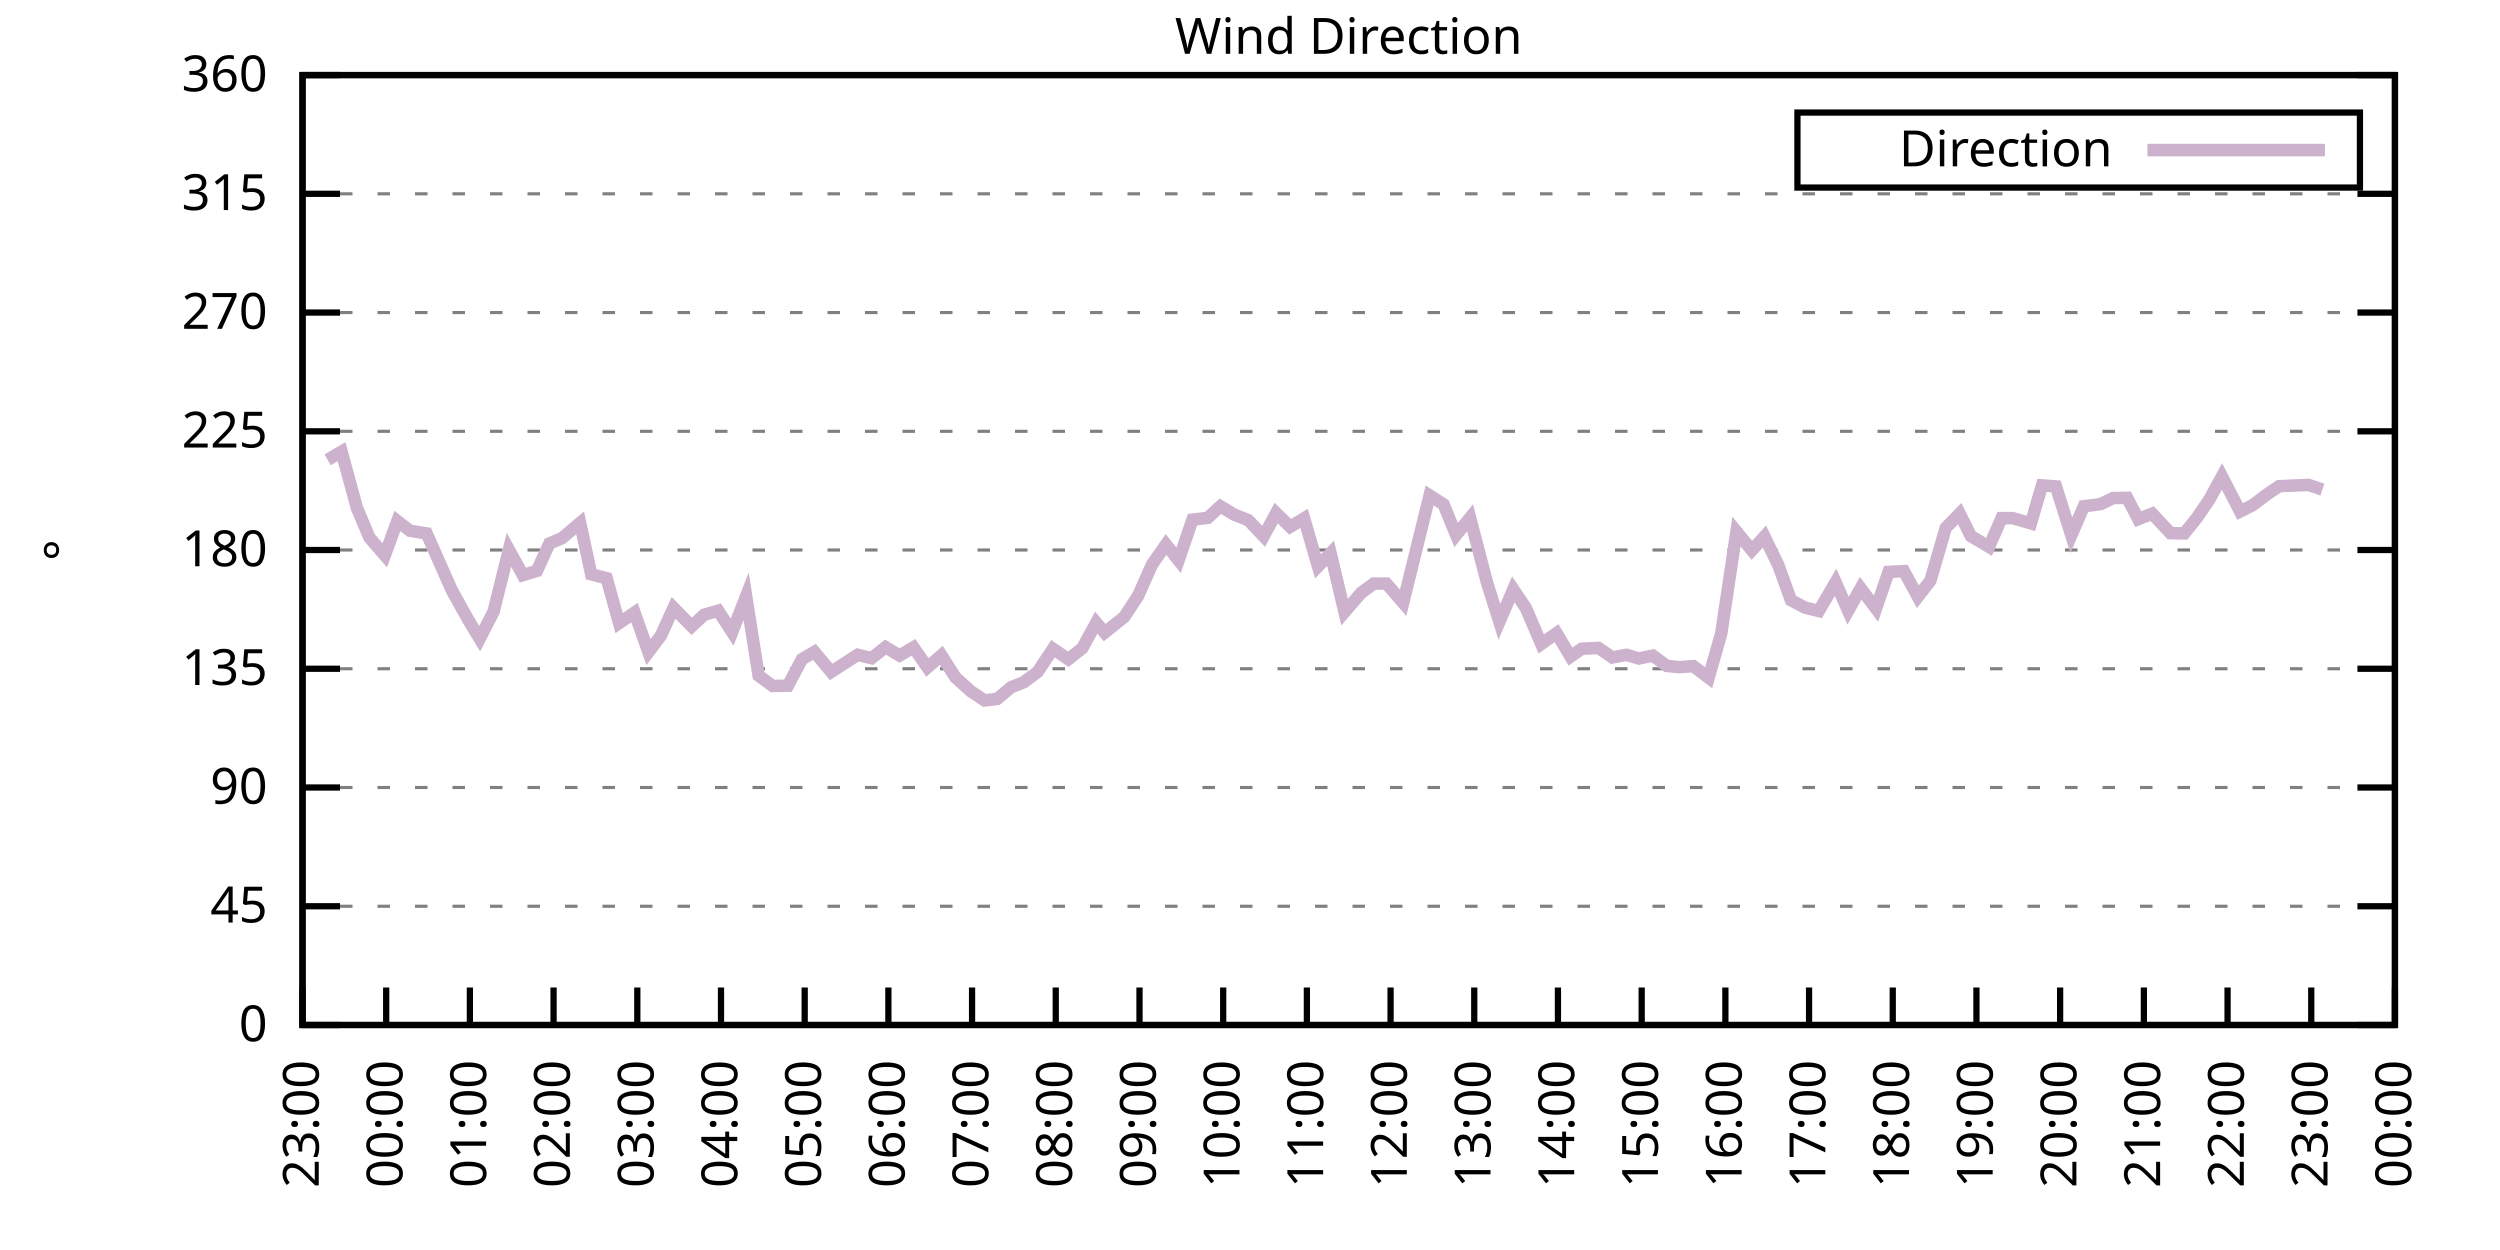
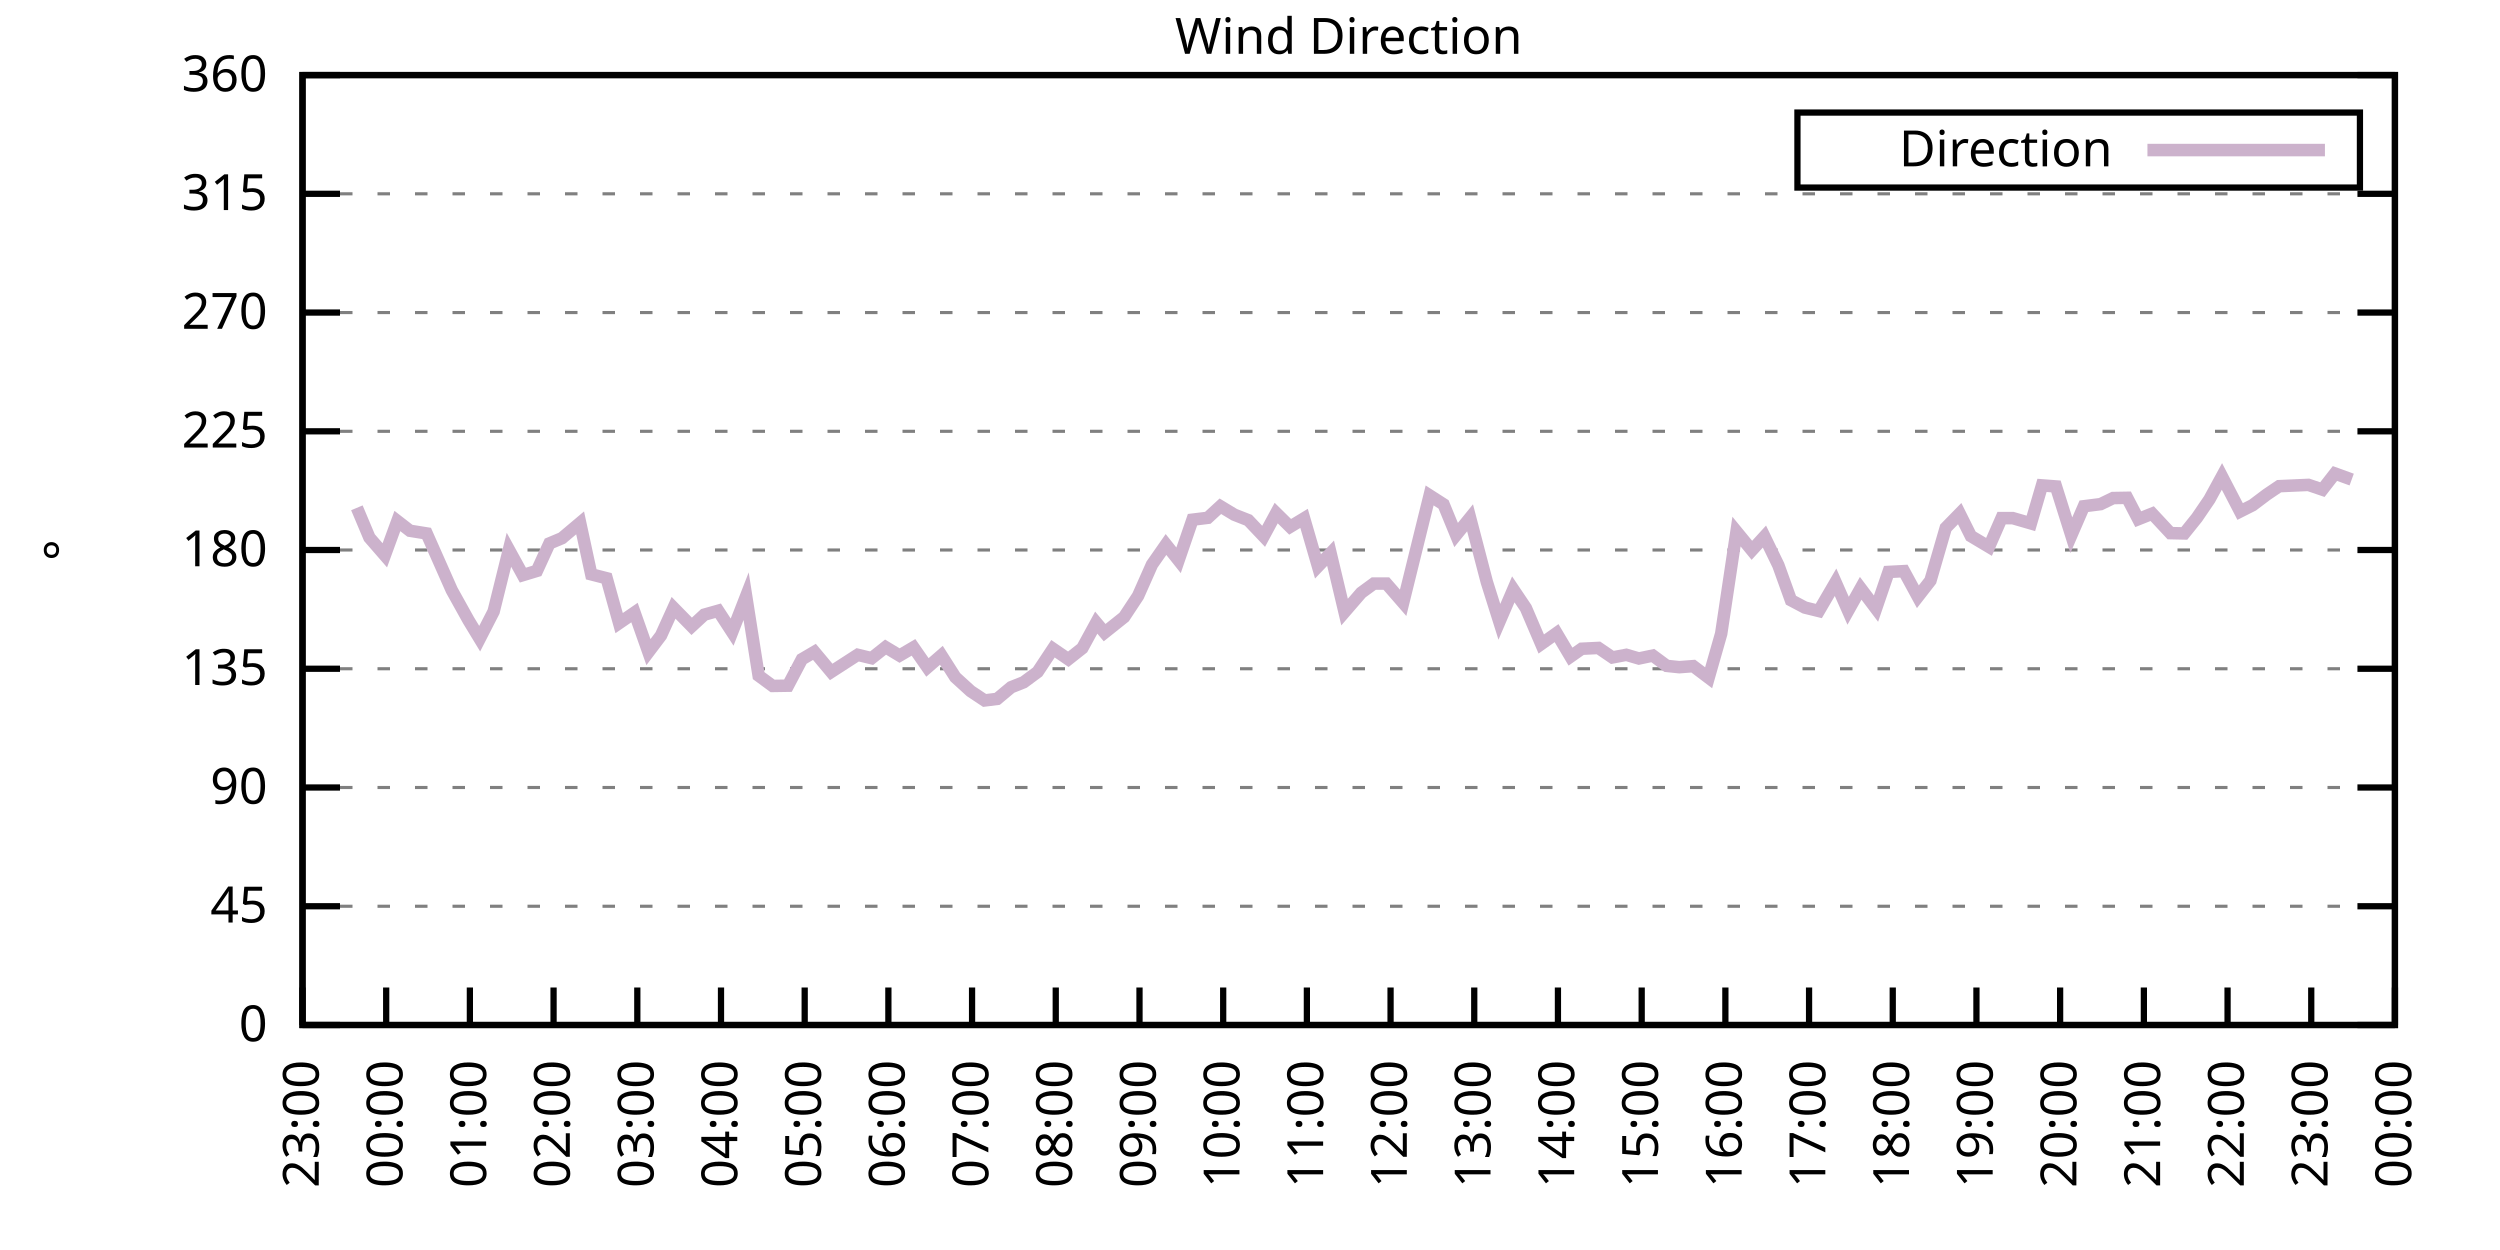
<svg xmlns="http://www.w3.org/2000/svg" xmlns:xlink="http://www.w3.org/1999/xlink" width="400" height="200" viewBox="0 0 400 200">
  <g id="gnuplot_canvas">
    <rect x="0" y="0" width="400" height="200" fill="none" />
    <defs>
      <circle id="gpDot" r="0.5" stroke-width="0.5" stroke="currentColor" />
      <path id="gpPt0" stroke-width="0.333" stroke="currentColor" d="M-1,0 h2 M0,-1 v2" />
      <path id="gpPt1" stroke-width="0.333" stroke="currentColor" d="M-1,-1 L1,1 M1,-1 L-1,1" />
      <path id="gpPt2" stroke-width="0.333" stroke="currentColor" d="M-1,0 L1,0 M0,-1 L0,1 M-1,-1 L1,1 M-1,1 L1,-1" />
      <rect id="gpPt3" stroke-width="0.333" stroke="currentColor" x="-1" y="-1" width="2" height="2" />
      <rect id="gpPt4" stroke-width="0.333" stroke="currentColor" fill="currentColor" x="-1" y="-1" width="2" height="2" />
      <circle id="gpPt5" stroke-width="0.333" stroke="currentColor" cx="0" cy="0" r="1" />
      <use xlink:href="#gpPt5" id="gpPt6" fill="currentColor" stroke="none" />
      <path id="gpPt7" stroke-width="0.333" stroke="currentColor" d="M0,-1.33 L-1.33,0.67 L1.33,0.67 z" />
      <use xlink:href="#gpPt7" id="gpPt8" fill="currentColor" stroke="none" />
      <use xlink:href="#gpPt7" id="gpPt9" stroke="currentColor" transform="rotate(180)" />
      <use xlink:href="#gpPt9" id="gpPt10" fill="currentColor" stroke="none" />
      <use xlink:href="#gpPt3" id="gpPt11" stroke="currentColor" transform="rotate(45)" />
      <use xlink:href="#gpPt11" id="gpPt12" fill="currentColor" stroke="none" />
      <path id="gpPt13" stroke-width="0.333" stroke="currentColor" d="M0,1.330 L1.265,0.411 L0.782,-1.067 L-0.782,-1.076 L-1.265,0.411 z" />
      <use xlink:href="#gpPt13" id="gpPt14" fill="currentColor" stroke="none" />
      <filter id="textbox" filterUnits="objectBoundingBox" x="0" y="0" height="1" width="1">
        <feFlood flood-color="white" flood-opacity="1" result="bgnd" />
        <feComposite in="SourceGraphic" in2="bgnd" operator="atop" />
      </filter>
      <filter id="greybox" filterUnits="objectBoundingBox" x="0" y="0" height="1" width="1">
        <feFlood flood-color="lightgrey" flood-opacity="1" result="grey" />
        <feComposite in="SourceGraphic" in2="grey" operator="atop" />
      </filter>
    </defs>
    <g fill="none" color="white" stroke="currentColor" stroke-width="1.00" stroke-linecap="butt" stroke-linejoin="miter">
</g>
    <g fill="none" color="black" stroke="currentColor" stroke-width="1.00" stroke-linecap="butt" stroke-linejoin="miter">
      <g stroke="none" shape-rendering="crispEdges">
        <polygon fill="rgb(255, 255, 255)" points="48.40,164.00 383.18,164.00 383.18,12.02 48.40,12.02 " />
      </g>
    </g>
    <g fill="none" color="black" stroke="currentColor" stroke-width="1.00" stroke-linecap="butt" stroke-linejoin="miter">
</g>
    <g fill="none" color="black" stroke="black" stroke-width="0.50" stroke-linecap="butt" stroke-linejoin="miter">
</g>
    <g fill="none" color="gray" stroke="currentColor" stroke-width="0.50" stroke-linecap="butt" stroke-linejoin="miter">
      <path stroke="gray" stroke-dasharray="2,4" class="gridline" d="M48.40,164.00 L383.19,164.00  " />
    </g>
    <g fill="none" color="gray" stroke="gray" stroke-width="1.00" stroke-linecap="butt" stroke-linejoin="miter">
</g>
    <g fill="none" color="black" stroke="currentColor" stroke-width="1.00" stroke-linecap="butt" stroke-linejoin="miter">
      <path stroke="black" d="M48.40,164.00 L54.40,164.00 M383.19,164.00 L377.19,164.00  " />
      <g transform="translate(42.80,166.60)" stroke="none" fill="black" font-family="Sans" font-size="8.00" text-anchor="end">
        <text>
          <tspan font-family="Sans"> 0</tspan>
        </text>
      </g>
    </g>
    <g fill="none" color="black" stroke="currentColor" stroke-width="1.00" stroke-linecap="butt" stroke-linejoin="miter">
</g>
    <g fill="none" color="black" stroke="black" stroke-width="0.50" stroke-linecap="butt" stroke-linejoin="miter">
</g>
    <g fill="none" color="gray" stroke="currentColor" stroke-width="0.50" stroke-linecap="butt" stroke-linejoin="miter">
      <path stroke="gray" stroke-dasharray="2,4" class="gridline" d="M48.40,145.00 L383.19,145.00  " />
    </g>
    <g fill="none" color="gray" stroke="gray" stroke-width="1.00" stroke-linecap="butt" stroke-linejoin="miter">
</g>
    <g fill="none" color="black" stroke="currentColor" stroke-width="1.00" stroke-linecap="butt" stroke-linejoin="miter">
      <path stroke="black" d="M48.40,145.00 L54.40,145.00 M383.19,145.00 L377.19,145.00  " />
      <g transform="translate(42.80,147.60)" stroke="none" fill="black" font-family="Sans" font-size="8.00" text-anchor="end">
        <text>
          <tspan font-family="Sans"> 45</tspan>
        </text>
      </g>
    </g>
    <g fill="none" color="black" stroke="currentColor" stroke-width="1.00" stroke-linecap="butt" stroke-linejoin="miter">
</g>
    <g fill="none" color="black" stroke="black" stroke-width="0.50" stroke-linecap="butt" stroke-linejoin="miter">
</g>
    <g fill="none" color="gray" stroke="currentColor" stroke-width="0.50" stroke-linecap="butt" stroke-linejoin="miter">
      <path stroke="gray" stroke-dasharray="2,4" class="gridline" d="M48.40,126.00 L383.19,126.00  " />
    </g>
    <g fill="none" color="gray" stroke="gray" stroke-width="1.00" stroke-linecap="butt" stroke-linejoin="miter">
</g>
    <g fill="none" color="black" stroke="currentColor" stroke-width="1.00" stroke-linecap="butt" stroke-linejoin="miter">
      <path stroke="black" d="M48.40,126.00 L54.40,126.00 M383.19,126.00 L377.19,126.00  " />
      <g transform="translate(42.80,128.60)" stroke="none" fill="black" font-family="Sans" font-size="8.00" text-anchor="end">
        <text>
          <tspan font-family="Sans"> 90</tspan>
        </text>
      </g>
    </g>
    <g fill="none" color="black" stroke="currentColor" stroke-width="1.00" stroke-linecap="butt" stroke-linejoin="miter">
</g>
    <g fill="none" color="black" stroke="black" stroke-width="0.50" stroke-linecap="butt" stroke-linejoin="miter">
</g>
    <g fill="none" color="gray" stroke="currentColor" stroke-width="0.50" stroke-linecap="butt" stroke-linejoin="miter">
      <path stroke="gray" stroke-dasharray="2,4" class="gridline" d="M48.40,107.00 L383.19,107.00  " />
    </g>
    <g fill="none" color="gray" stroke="gray" stroke-width="1.00" stroke-linecap="butt" stroke-linejoin="miter">
</g>
    <g fill="none" color="black" stroke="currentColor" stroke-width="1.00" stroke-linecap="butt" stroke-linejoin="miter">
      <path stroke="black" d="M48.40,107.00 L54.40,107.00 M383.19,107.00 L377.19,107.00  " />
      <g transform="translate(42.80,109.60)" stroke="none" fill="black" font-family="Sans" font-size="8.00" text-anchor="end">
        <text>
          <tspan font-family="Sans"> 135</tspan>
        </text>
      </g>
    </g>
    <g fill="none" color="black" stroke="currentColor" stroke-width="1.00" stroke-linecap="butt" stroke-linejoin="miter">
</g>
    <g fill="none" color="black" stroke="black" stroke-width="0.50" stroke-linecap="butt" stroke-linejoin="miter">
</g>
    <g fill="none" color="gray" stroke="currentColor" stroke-width="0.50" stroke-linecap="butt" stroke-linejoin="miter">
      <path stroke="gray" stroke-dasharray="2,4" class="gridline" d="M48.40,88.00 L383.19,88.00  " />
    </g>
    <g fill="none" color="gray" stroke="gray" stroke-width="1.00" stroke-linecap="butt" stroke-linejoin="miter">
</g>
    <g fill="none" color="black" stroke="currentColor" stroke-width="1.00" stroke-linecap="butt" stroke-linejoin="miter">
      <path stroke="black" d="M48.40,88.00 L54.40,88.00 M383.19,88.00 L377.19,88.00  " />
      <g transform="translate(42.80,90.60)" stroke="none" fill="black" font-family="Sans" font-size="8.00" text-anchor="end">
        <text>
          <tspan font-family="Sans"> 180</tspan>
        </text>
      </g>
    </g>
    <g fill="none" color="black" stroke="currentColor" stroke-width="1.00" stroke-linecap="butt" stroke-linejoin="miter">
</g>
    <g fill="none" color="black" stroke="black" stroke-width="0.50" stroke-linecap="butt" stroke-linejoin="miter">
</g>
    <g fill="none" color="gray" stroke="currentColor" stroke-width="0.50" stroke-linecap="butt" stroke-linejoin="miter">
      <path stroke="gray" stroke-dasharray="2,4" class="gridline" d="M48.40,69.01 L383.19,69.01  " />
    </g>
    <g fill="none" color="gray" stroke="gray" stroke-width="1.00" stroke-linecap="butt" stroke-linejoin="miter">
</g>
    <g fill="none" color="black" stroke="currentColor" stroke-width="1.00" stroke-linecap="butt" stroke-linejoin="miter">
      <path stroke="black" d="M48.40,69.01 L54.40,69.01 M383.19,69.01 L377.19,69.01  " />
      <g transform="translate(42.80,71.61)" stroke="none" fill="black" font-family="Sans" font-size="8.00" text-anchor="end">
        <text>
          <tspan font-family="Sans"> 225</tspan>
        </text>
      </g>
    </g>
    <g fill="none" color="black" stroke="currentColor" stroke-width="1.00" stroke-linecap="butt" stroke-linejoin="miter">
</g>
    <g fill="none" color="black" stroke="black" stroke-width="0.50" stroke-linecap="butt" stroke-linejoin="miter">
</g>
    <g fill="none" color="gray" stroke="currentColor" stroke-width="0.50" stroke-linecap="butt" stroke-linejoin="miter">
      <path stroke="gray" stroke-dasharray="2,4" class="gridline" d="M48.40,50.01 L383.19,50.01  " />
    </g>
    <g fill="none" color="gray" stroke="gray" stroke-width="1.00" stroke-linecap="butt" stroke-linejoin="miter">
</g>
    <g fill="none" color="black" stroke="currentColor" stroke-width="1.00" stroke-linecap="butt" stroke-linejoin="miter">
      <path stroke="black" d="M48.40,50.01 L54.40,50.01 M383.19,50.01 L377.19,50.01  " />
      <g transform="translate(42.80,52.61)" stroke="none" fill="black" font-family="Sans" font-size="8.00" text-anchor="end">
        <text>
          <tspan font-family="Sans"> 270</tspan>
        </text>
      </g>
    </g>
    <g fill="none" color="black" stroke="currentColor" stroke-width="1.00" stroke-linecap="butt" stroke-linejoin="miter">
</g>
    <g fill="none" color="black" stroke="black" stroke-width="0.50" stroke-linecap="butt" stroke-linejoin="miter">
</g>
    <g fill="none" color="gray" stroke="currentColor" stroke-width="0.50" stroke-linecap="butt" stroke-linejoin="miter">
      <path stroke="gray" stroke-dasharray="2,4" class="gridline" d="M48.40,31.01 L383.19,31.01  " />
    </g>
    <g fill="none" color="gray" stroke="gray" stroke-width="1.00" stroke-linecap="butt" stroke-linejoin="miter">
</g>
    <g fill="none" color="black" stroke="currentColor" stroke-width="1.00" stroke-linecap="butt" stroke-linejoin="miter">
      <path stroke="black" d="M48.40,31.01 L54.40,31.01 M383.19,31.01 L377.19,31.01  " />
      <g transform="translate(42.80,33.61)" stroke="none" fill="black" font-family="Sans" font-size="8.00" text-anchor="end">
        <text>
          <tspan font-family="Sans"> 315</tspan>
        </text>
      </g>
    </g>
    <g fill="none" color="black" stroke="currentColor" stroke-width="1.00" stroke-linecap="butt" stroke-linejoin="miter">
</g>
    <g fill="none" color="black" stroke="black" stroke-width="0.50" stroke-linecap="butt" stroke-linejoin="miter">
</g>
    <g fill="none" color="gray" stroke="currentColor" stroke-width="0.50" stroke-linecap="butt" stroke-linejoin="miter">
      <path stroke="gray" stroke-dasharray="2,4" class="gridline" d="M48.40,12.01 L383.19,12.01  " />
    </g>
    <g fill="none" color="gray" stroke="gray" stroke-width="1.00" stroke-linecap="butt" stroke-linejoin="miter">
</g>
    <g fill="none" color="black" stroke="currentColor" stroke-width="1.00" stroke-linecap="butt" stroke-linejoin="miter">
      <path stroke="black" d="M48.40,12.01 L54.40,12.01 M383.19,12.01 L377.19,12.01  " />
      <g transform="translate(42.80,14.61)" stroke="none" fill="black" font-family="Sans" font-size="8.00" text-anchor="end">
        <text>
          <tspan font-family="Sans"> 360</tspan>
        </text>
      </g>
    </g>
    <g fill="none" color="black" stroke="currentColor" stroke-width="1.00" stroke-linecap="butt" stroke-linejoin="miter">
      <path stroke="black" d="M48.40,164.00 L48.40,158.00  " />
      <g transform="translate(51.00,169.60) rotate(270.00)" stroke="none" fill="black" font-family="Sans" font-size="8.00" text-anchor="end">
        <text>
          <tspan font-family="Sans">23:00</tspan>
        </text>
      </g>
    </g>
    <g fill="none" color="black" stroke="currentColor" stroke-width="1.00" stroke-linecap="butt" stroke-linejoin="miter">
      <path stroke="black" d="M61.79,164.00 L61.79,158.00  " />
      <g transform="translate(64.39,169.60) rotate(270.00)" stroke="none" fill="black" font-family="Sans" font-size="8.00" text-anchor="end">
        <text>
          <tspan font-family="Sans">00:00</tspan>
        </text>
      </g>
    </g>
    <g fill="none" color="black" stroke="currentColor" stroke-width="1.00" stroke-linecap="butt" stroke-linejoin="miter">
      <path stroke="black" d="M75.18,164.00 L75.18,158.00  " />
      <g transform="translate(77.78,169.60) rotate(270.00)" stroke="none" fill="black" font-family="Sans" font-size="8.00" text-anchor="end">
        <text>
          <tspan font-family="Sans">01:00</tspan>
        </text>
      </g>
    </g>
    <g fill="none" color="black" stroke="currentColor" stroke-width="1.00" stroke-linecap="butt" stroke-linejoin="miter">
      <path stroke="black" d="M88.57,164.00 L88.57,158.00  " />
      <g transform="translate(91.17,169.60) rotate(270.00)" stroke="none" fill="black" font-family="Sans" font-size="8.00" text-anchor="end">
        <text>
          <tspan font-family="Sans">02:00</tspan>
        </text>
      </g>
    </g>
    <g fill="none" color="black" stroke="currentColor" stroke-width="1.00" stroke-linecap="butt" stroke-linejoin="miter">
      <path stroke="black" d="M101.97,164.00 L101.97,158.00  " />
      <g transform="translate(104.57,169.60) rotate(270.00)" stroke="none" fill="black" font-family="Sans" font-size="8.00" text-anchor="end">
        <text>
          <tspan font-family="Sans">03:00</tspan>
        </text>
      </g>
    </g>
    <g fill="none" color="black" stroke="currentColor" stroke-width="1.00" stroke-linecap="butt" stroke-linejoin="miter">
      <path stroke="black" d="M115.36,164.00 L115.36,158.00  " />
      <g transform="translate(117.96,169.60) rotate(270.00)" stroke="none" fill="black" font-family="Sans" font-size="8.00" text-anchor="end">
        <text>
          <tspan font-family="Sans">04:00</tspan>
        </text>
      </g>
    </g>
    <g fill="none" color="black" stroke="currentColor" stroke-width="1.00" stroke-linecap="butt" stroke-linejoin="miter">
      <path stroke="black" d="M128.75,164.00 L128.75,158.00  " />
      <g transform="translate(131.35,169.60) rotate(270.00)" stroke="none" fill="black" font-family="Sans" font-size="8.00" text-anchor="end">
        <text>
          <tspan font-family="Sans">05:00</tspan>
        </text>
      </g>
    </g>
    <g fill="none" color="black" stroke="currentColor" stroke-width="1.00" stroke-linecap="butt" stroke-linejoin="miter">
      <path stroke="black" d="M142.14,164.00 L142.14,158.00  " />
      <g transform="translate(144.74,169.60) rotate(270.00)" stroke="none" fill="black" font-family="Sans" font-size="8.00" text-anchor="end">
        <text>
          <tspan font-family="Sans">06:00</tspan>
        </text>
      </g>
    </g>
    <g fill="none" color="black" stroke="currentColor" stroke-width="1.00" stroke-linecap="butt" stroke-linejoin="miter">
      <path stroke="black" d="M155.53,164.00 L155.53,158.00  " />
      <g transform="translate(158.13,169.60) rotate(270.00)" stroke="none" fill="black" font-family="Sans" font-size="8.00" text-anchor="end">
        <text>
          <tspan font-family="Sans">07:00</tspan>
        </text>
      </g>
    </g>
    <g fill="none" color="black" stroke="currentColor" stroke-width="1.00" stroke-linecap="butt" stroke-linejoin="miter">
      <path stroke="black" d="M168.92,164.00 L168.92,158.00  " />
      <g transform="translate(171.52,169.60) rotate(270.00)" stroke="none" fill="black" font-family="Sans" font-size="8.00" text-anchor="end">
        <text>
          <tspan font-family="Sans">08:00</tspan>
        </text>
      </g>
    </g>
    <g fill="none" color="black" stroke="currentColor" stroke-width="1.00" stroke-linecap="butt" stroke-linejoin="miter">
      <path stroke="black" d="M182.32,164.00 L182.32,158.00  " />
      <g transform="translate(184.92,169.60) rotate(270.00)" stroke="none" fill="black" font-family="Sans" font-size="8.00" text-anchor="end">
        <text>
          <tspan font-family="Sans">09:00</tspan>
        </text>
      </g>
    </g>
    <g fill="none" color="black" stroke="currentColor" stroke-width="1.00" stroke-linecap="butt" stroke-linejoin="miter">
      <path stroke="black" d="M195.71,164.00 L195.71,158.00  " />
      <g transform="translate(198.31,169.60) rotate(270.00)" stroke="none" fill="black" font-family="Sans" font-size="8.00" text-anchor="end">
        <text>
          <tspan font-family="Sans">10:00</tspan>
        </text>
      </g>
    </g>
    <g fill="none" color="black" stroke="currentColor" stroke-width="1.00" stroke-linecap="butt" stroke-linejoin="miter">
      <path stroke="black" d="M209.10,164.00 L209.10,158.00  " />
      <g transform="translate(211.70,169.60) rotate(270.00)" stroke="none" fill="black" font-family="Sans" font-size="8.00" text-anchor="end">
        <text>
          <tspan font-family="Sans">11:00</tspan>
        </text>
      </g>
    </g>
    <g fill="none" color="black" stroke="currentColor" stroke-width="1.00" stroke-linecap="butt" stroke-linejoin="miter">
      <path stroke="black" d="M222.49,164.00 L222.49,158.00  " />
      <g transform="translate(225.09,169.60) rotate(270.00)" stroke="none" fill="black" font-family="Sans" font-size="8.00" text-anchor="end">
        <text>
          <tspan font-family="Sans">12:00</tspan>
        </text>
      </g>
    </g>
    <g fill="none" color="black" stroke="currentColor" stroke-width="1.00" stroke-linecap="butt" stroke-linejoin="miter">
      <path stroke="black" d="M235.88,164.00 L235.88,158.00  " />
      <g transform="translate(238.48,169.60) rotate(270.00)" stroke="none" fill="black" font-family="Sans" font-size="8.00" text-anchor="end">
        <text>
          <tspan font-family="Sans">13:00</tspan>
        </text>
      </g>
    </g>
    <g fill="none" color="black" stroke="currentColor" stroke-width="1.00" stroke-linecap="butt" stroke-linejoin="miter">
      <path stroke="black" d="M249.27,164.00 L249.27,158.00  " />
      <g transform="translate(251.87,169.60) rotate(270.00)" stroke="none" fill="black" font-family="Sans" font-size="8.00" text-anchor="end">
        <text>
          <tspan font-family="Sans">14:00</tspan>
        </text>
      </g>
    </g>
    <g fill="none" color="black" stroke="currentColor" stroke-width="1.00" stroke-linecap="butt" stroke-linejoin="miter">
      <path stroke="black" d="M262.67,164.00 L262.67,158.00  " />
      <g transform="translate(265.27,169.60) rotate(270.00)" stroke="none" fill="black" font-family="Sans" font-size="8.00" text-anchor="end">
        <text>
          <tspan font-family="Sans">15:00</tspan>
        </text>
      </g>
    </g>
    <g fill="none" color="black" stroke="currentColor" stroke-width="1.00" stroke-linecap="butt" stroke-linejoin="miter">
      <path stroke="black" d="M276.06,164.00 L276.06,158.00  " />
      <g transform="translate(278.66,169.60) rotate(270.00)" stroke="none" fill="black" font-family="Sans" font-size="8.00" text-anchor="end">
        <text>
          <tspan font-family="Sans">16:00</tspan>
        </text>
      </g>
    </g>
    <g fill="none" color="black" stroke="currentColor" stroke-width="1.00" stroke-linecap="butt" stroke-linejoin="miter">
      <path stroke="black" d="M289.45,164.00 L289.45,158.00  " />
      <g transform="translate(292.05,169.60) rotate(270.00)" stroke="none" fill="black" font-family="Sans" font-size="8.00" text-anchor="end">
        <text>
          <tspan font-family="Sans">17:00</tspan>
        </text>
      </g>
    </g>
    <g fill="none" color="black" stroke="currentColor" stroke-width="1.00" stroke-linecap="butt" stroke-linejoin="miter">
      <path stroke="black" d="M302.84,164.00 L302.84,158.00  " />
      <g transform="translate(305.44,169.60) rotate(270.00)" stroke="none" fill="black" font-family="Sans" font-size="8.00" text-anchor="end">
        <text>
          <tspan font-family="Sans">18:00</tspan>
        </text>
      </g>
    </g>
    <g fill="none" color="black" stroke="currentColor" stroke-width="1.00" stroke-linecap="butt" stroke-linejoin="miter">
      <path stroke="black" d="M316.23,164.00 L316.23,158.00  " />
      <g transform="translate(318.83,169.60) rotate(270.00)" stroke="none" fill="black" font-family="Sans" font-size="8.00" text-anchor="end">
        <text>
          <tspan font-family="Sans">19:00</tspan>
        </text>
      </g>
    </g>
    <g fill="none" color="black" stroke="currentColor" stroke-width="1.00" stroke-linecap="butt" stroke-linejoin="miter">
      <path stroke="black" d="M329.62,164.00 L329.62,158.00  " />
      <g transform="translate(332.22,169.60) rotate(270.00)" stroke="none" fill="black" font-family="Sans" font-size="8.00" text-anchor="end">
        <text>
          <tspan font-family="Sans">20:00</tspan>
        </text>
      </g>
    </g>
    <g fill="none" color="black" stroke="currentColor" stroke-width="1.00" stroke-linecap="butt" stroke-linejoin="miter">
      <path stroke="black" d="M343.02,164.00 L343.02,158.00  " />
      <g transform="translate(345.62,169.60) rotate(270.00)" stroke="none" fill="black" font-family="Sans" font-size="8.00" text-anchor="end">
        <text>
          <tspan font-family="Sans">21:00</tspan>
        </text>
      </g>
    </g>
    <g fill="none" color="black" stroke="currentColor" stroke-width="1.00" stroke-linecap="butt" stroke-linejoin="miter">
      <path stroke="black" d="M356.41,164.00 L356.41,158.00  " />
      <g transform="translate(359.01,169.60) rotate(270.00)" stroke="none" fill="black" font-family="Sans" font-size="8.00" text-anchor="end">
        <text>
          <tspan font-family="Sans">22:00</tspan>
        </text>
      </g>
    </g>
    <g fill="none" color="black" stroke="currentColor" stroke-width="1.00" stroke-linecap="butt" stroke-linejoin="miter">
      <path stroke="black" d="M369.80,164.00 L369.80,158.00  " />
      <g transform="translate(372.40,169.60) rotate(270.00)" stroke="none" fill="black" font-family="Sans" font-size="8.00" text-anchor="end">
        <text>
          <tspan font-family="Sans">23:00</tspan>
        </text>
      </g>
    </g>
    <g fill="none" color="black" stroke="currentColor" stroke-width="1.00" stroke-linecap="butt" stroke-linejoin="miter">
      <path stroke="black" d="M383.19,164.00 L383.19,158.00  " />
      <g transform="translate(385.79,169.60) rotate(270.00)" stroke="none" fill="black" font-family="Sans" font-size="8.00" text-anchor="end">
        <text>
          <tspan font-family="Sans">00:00</tspan>
        </text>
      </g>
    </g>
    <g fill="none" color="black" stroke="currentColor" stroke-width="1.00" stroke-linecap="butt" stroke-linejoin="miter">
</g>
    <g fill="none" color="black" stroke="currentColor" stroke-width="1.00" stroke-linecap="butt" stroke-linejoin="miter">
      <path stroke="black" d="M48.40,12.01 L48.40,164.00 L383.19,164.00 L383.19,12.01 L48.40,12.01 Z  " />
    </g>
    <g fill="none" color="black" stroke="currentColor" stroke-width="1.00" stroke-linecap="butt" stroke-linejoin="miter">
</g>
    <g fill="none" color="black" stroke="currentColor" stroke-width="1.00" stroke-linecap="butt" stroke-linejoin="miter">
      <path stroke="black" d="M287.59,30.01 L287.59,18.01 L377.59,18.01 L377.59,30.01 L287.59,30.01 Z  " />
    </g>
    <g id="Wind_direction_plot_1">
      <g fill="none" color="white" stroke="black" stroke-width="2.00" stroke-linecap="butt" stroke-linejoin="miter">
</g>
      <g fill="none" color="black" stroke="currentColor" stroke-width="2.00" stroke-linecap="butt" stroke-linejoin="miter">
        <g transform="translate(337.99,26.61)" stroke="none" fill="black" font-family="Sans" font-size="8.00" text-anchor="end">
          <text>
            <tspan font-family="Sans">Direction</tspan>
          </text>
        </g>
      </g>
      <g fill="none" color="black" stroke="currentColor" stroke-width="2.00" stroke-linecap="butt" stroke-linejoin="miter">
-         <path stroke="rgb(204, 178, 204)" d="M343.59,24.01 L371.99,24.01 M52.42,73.57 L54.65,72.26 L57.10,81.25 L59.11,86.02 L61.57,88.85 L63.58,83.36   L65.59,84.92 L68.26,85.35 L72.28,94.42 L74.96,99.24 L76.75,102.19 L78.98,97.84 L81.43,87.96 L83.66,92.02   L85.90,91.34 L87.91,86.95 L89.91,86.11 L92.82,83.66 L94.60,91.89 L97.06,92.52 L99.06,99.70 L101.52,98.01   L103.75,104.34 L105.76,101.68 L107.77,97.25 L110.67,100.21 L112.68,98.35 L114.91,97.72 L117.14,101.14 L119.38,95.39   L121.38,108.10 L123.62,109.75 L126.07,109.71 L128.30,105.48 L130.31,104.30 L132.99,107.51 L137.23,104.77 L139.46,105.31   L141.69,103.54 L143.93,104.89 L146.16,103.58 L148.39,106.79 L150.62,104.85 L152.85,108.35 L155.31,110.59 L157.54,112.07   L159.55,111.82 L161.78,109.96 L163.79,109.16 L166.02,107.51 L168.48,103.80 L170.93,105.48 L173.17,103.71 L175.40,99.62   L176.74,101.22 L179.86,98.73 L182.09,95.35 L184.32,90.33 L186.56,87.12 L188.57,89.65 L190.80,83.15 L193.25,82.85   L195.26,81.00 L197.49,82.35 L199.73,83.23 L202.18,85.81 L204.19,82.09 L206.42,84.29 L208.65,82.94 L210.88,90.62   L212.89,88.51 L215.13,97.93 L217.80,94.84 L219.81,93.37 L221.82,93.37 L224.50,96.45 L228.74,79.27 L230.97,80.70   L232.98,85.60 L235.21,82.85 L237.89,93.11 L239.90,99.49 L242.13,94.30 L244.14,97.29 L246.60,103.04 L249.05,101.30   L251.28,105.06 L253.07,103.80 L255.75,103.67 L257.98,105.19 L260.21,104.77 L262.22,105.36 L264.45,104.89 L266.68,106.54   L268.69,106.75 L270.92,106.58 L273.38,108.44 L275.39,101.39 L277.84,85.05 L280.30,88.05 L282.31,85.85 L284.54,90.45   L286.55,96.03 L288.78,97.21 L291.01,97.76 L293.69,93.16 L295.70,97.72 L297.71,94.13 L300.16,97.38 L302.17,91.51   L304.63,91.38 L306.86,95.48 L308.87,92.90 L311.32,84.46 L313.55,82.18 L315.34,85.77 L318.24,87.50 L320.25,82.90   L322.04,82.90 L324.94,83.74 L326.72,77.66 L328.95,77.83 L331.41,85.64 L333.42,81.00 L336.10,80.66 L338.10,79.69   L340.34,79.65 L342.12,83.07 L344.35,82.18 L347.26,85.30 L349.49,85.35 L351.50,82.85 L353.51,79.90 L355.51,76.23   L358.42,81.84 L360.42,80.83 L362.66,79.14 L364.66,77.79 L369.35,77.58 L371.58,78.34  " />
+         <path stroke="rgb(204, 178, 204)" d="M343.59,24.01 L371.99,24.01 M57.10,81.25 L59.11,86.02 L61.57,88.85 L63.58,83.36 L65.59,84.92 L68.26,85.35   L72.28,94.42 L74.96,99.24 L76.75,102.19 L78.98,97.84 L81.43,87.96 L83.66,92.02 L85.90,91.34 L87.91,86.95   L89.91,86.11 L92.82,83.66 L94.60,91.89 L97.06,92.52 L99.06,99.70 L101.52,98.01 L103.75,104.34 L105.76,101.68   L107.77,97.25 L110.67,100.21 L112.68,98.35 L114.91,97.72 L117.14,101.14 L119.38,95.39 L121.38,108.10 L123.62,109.75   L126.07,109.71 L128.30,105.48 L130.31,104.30 L132.99,107.51 L137.23,104.77 L139.46,105.31 L141.69,103.54 L143.93,104.89   L146.16,103.58 L148.39,106.79 L150.62,104.85 L152.85,108.35 L155.31,110.59 L157.54,112.07 L159.55,111.82 L161.78,109.96   L163.79,109.16 L166.02,107.51 L168.48,103.80 L170.93,105.48 L173.17,103.71 L175.40,99.62 L176.74,101.22 L179.86,98.73   L182.09,95.35 L184.32,90.33 L186.56,87.12 L188.57,89.65 L190.80,83.15 L193.25,82.85 L195.26,81.00 L197.49,82.35   L199.73,83.23 L202.18,85.81 L204.19,82.09 L206.42,84.29 L208.65,82.94 L210.88,90.62 L212.89,88.51 L215.13,97.93   L217.80,94.84 L219.81,93.37 L221.82,93.37 L224.50,96.45 L228.74,79.27 L230.97,80.70 L232.98,85.60 L235.21,82.85   L237.89,93.11 L239.90,99.49 L242.13,94.30 L244.14,97.29 L246.60,103.04 L249.05,101.30 L251.28,105.06 L253.07,103.80   L255.75,103.67 L257.98,105.19 L260.21,104.77 L262.22,105.36 L264.45,104.89 L266.68,106.54 L268.69,106.75 L270.92,106.58   L273.38,108.44 L275.39,101.39 L277.84,85.05 L280.30,88.05 L282.31,85.85 L284.54,90.45 L286.55,96.03 L288.78,97.21   L291.01,97.76 L293.69,93.16 L295.70,97.72 L297.71,94.13 L300.16,97.38 L302.17,91.51 L304.63,91.38 L306.86,95.48   L308.87,92.90 L311.32,84.46 L313.55,82.18 L315.34,85.77 L318.24,87.50 L320.25,82.90 L322.04,82.90 L324.94,83.74   L326.72,77.66 L328.95,77.83 L331.41,85.64 L333.42,81.00 L336.10,80.66 L338.10,79.69 L340.34,79.65 L342.12,83.07   L344.35,82.18 L347.26,85.30 L349.49,85.35 L351.50,82.85 L353.51,79.90 L355.51,76.23 L358.42,81.84 L360.42,80.83   L362.66,79.14 L364.66,77.79 L369.35,77.58 L371.58,78.34 L373.59,75.76 L376.27,76.73  " />
      </g>
    </g>
    <g fill="none" color="black" stroke="currentColor" stroke-width="2.00" stroke-linecap="butt" stroke-linejoin="miter">
</g>
    <g fill="none" color="black" stroke="black" stroke-width="1.00" stroke-linecap="butt" stroke-linejoin="miter">
</g>
    <g fill="none" color="black" stroke="currentColor" stroke-width="1.00" stroke-linecap="butt" stroke-linejoin="miter">
      <path stroke="black" d="M48.40,12.01 L48.40,164.00 L383.19,164.00 L383.19,12.01 L48.40,12.01 Z  " />
      <g transform="translate(12.80,88.01) rotate(270.00)" stroke="none" fill="black" font-family="Sans" font-size="8.00" text-anchor="middle">
        <text>
          <tspan font-family="Sans">°</tspan>
        </text>
      </g>
    </g>
    <g fill="none" color="black" stroke="currentColor" stroke-width="1.00" stroke-linecap="butt" stroke-linejoin="miter">
</g>
    <g fill="none" color="black" stroke="currentColor" stroke-width="1.00" stroke-linecap="butt" stroke-linejoin="miter">
      <g transform="translate(215.79,8.61)" stroke="none" fill="black" font-family="Sans" font-size="8.00" text-anchor="middle">
        <text>
          <tspan font-family="Sans">Wind Direction</tspan>
        </text>
      </g>
    </g>
    <g fill="none" color="black" stroke="currentColor" stroke-width="1.00" stroke-linecap="butt" stroke-linejoin="miter">
</g>
  </g>
</svg>
